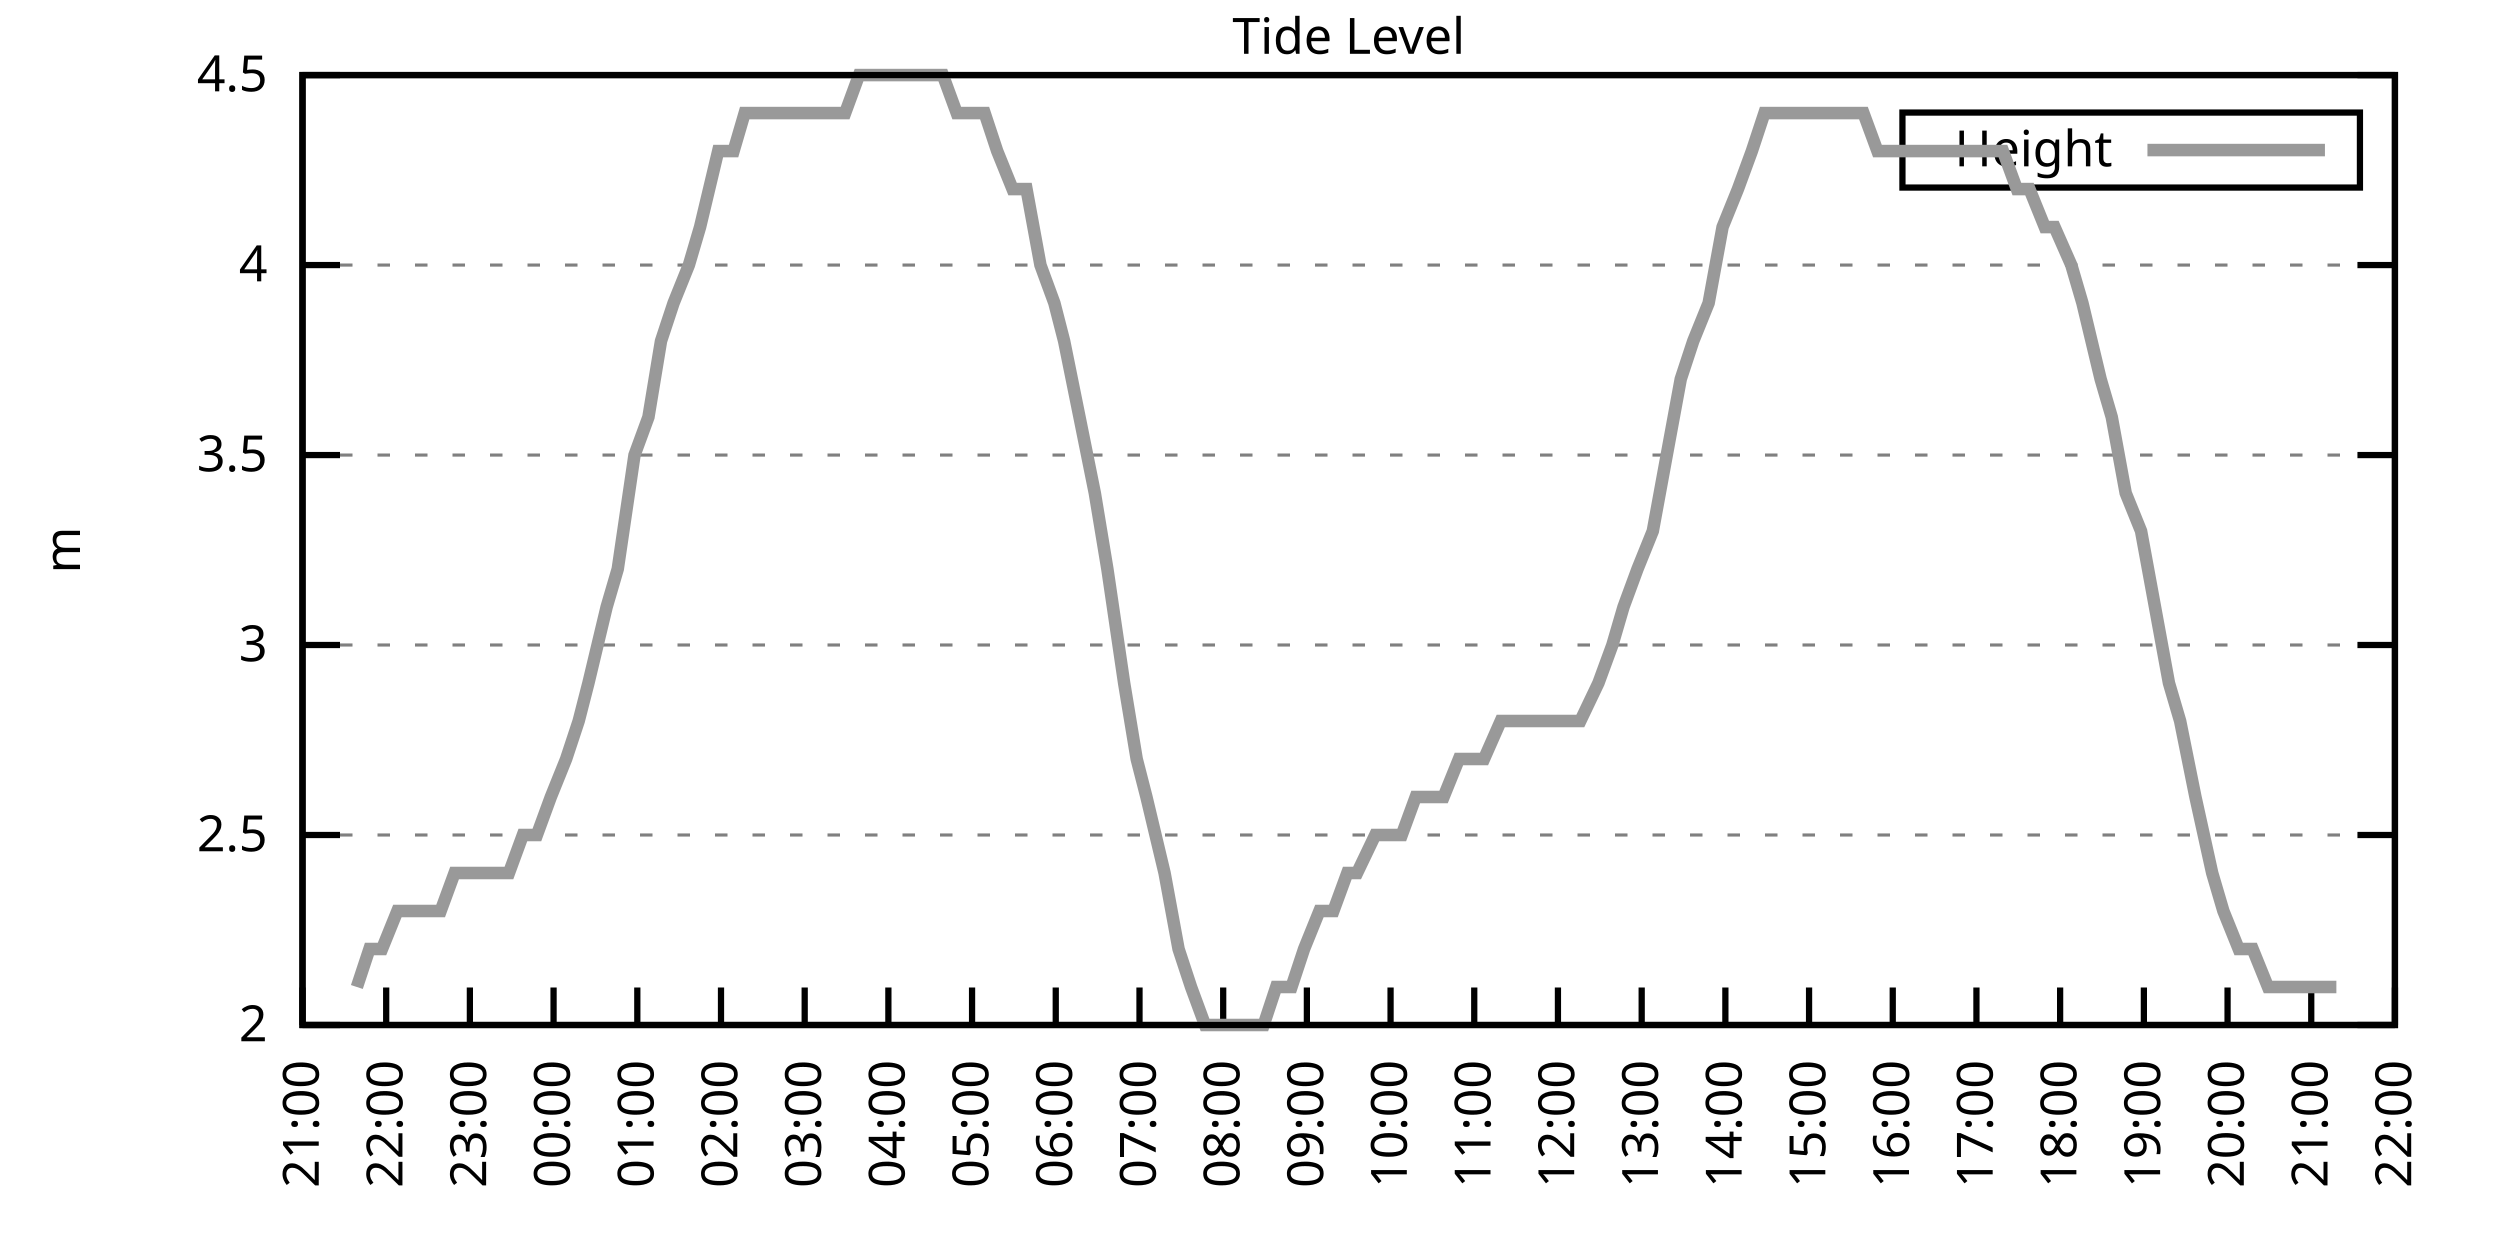
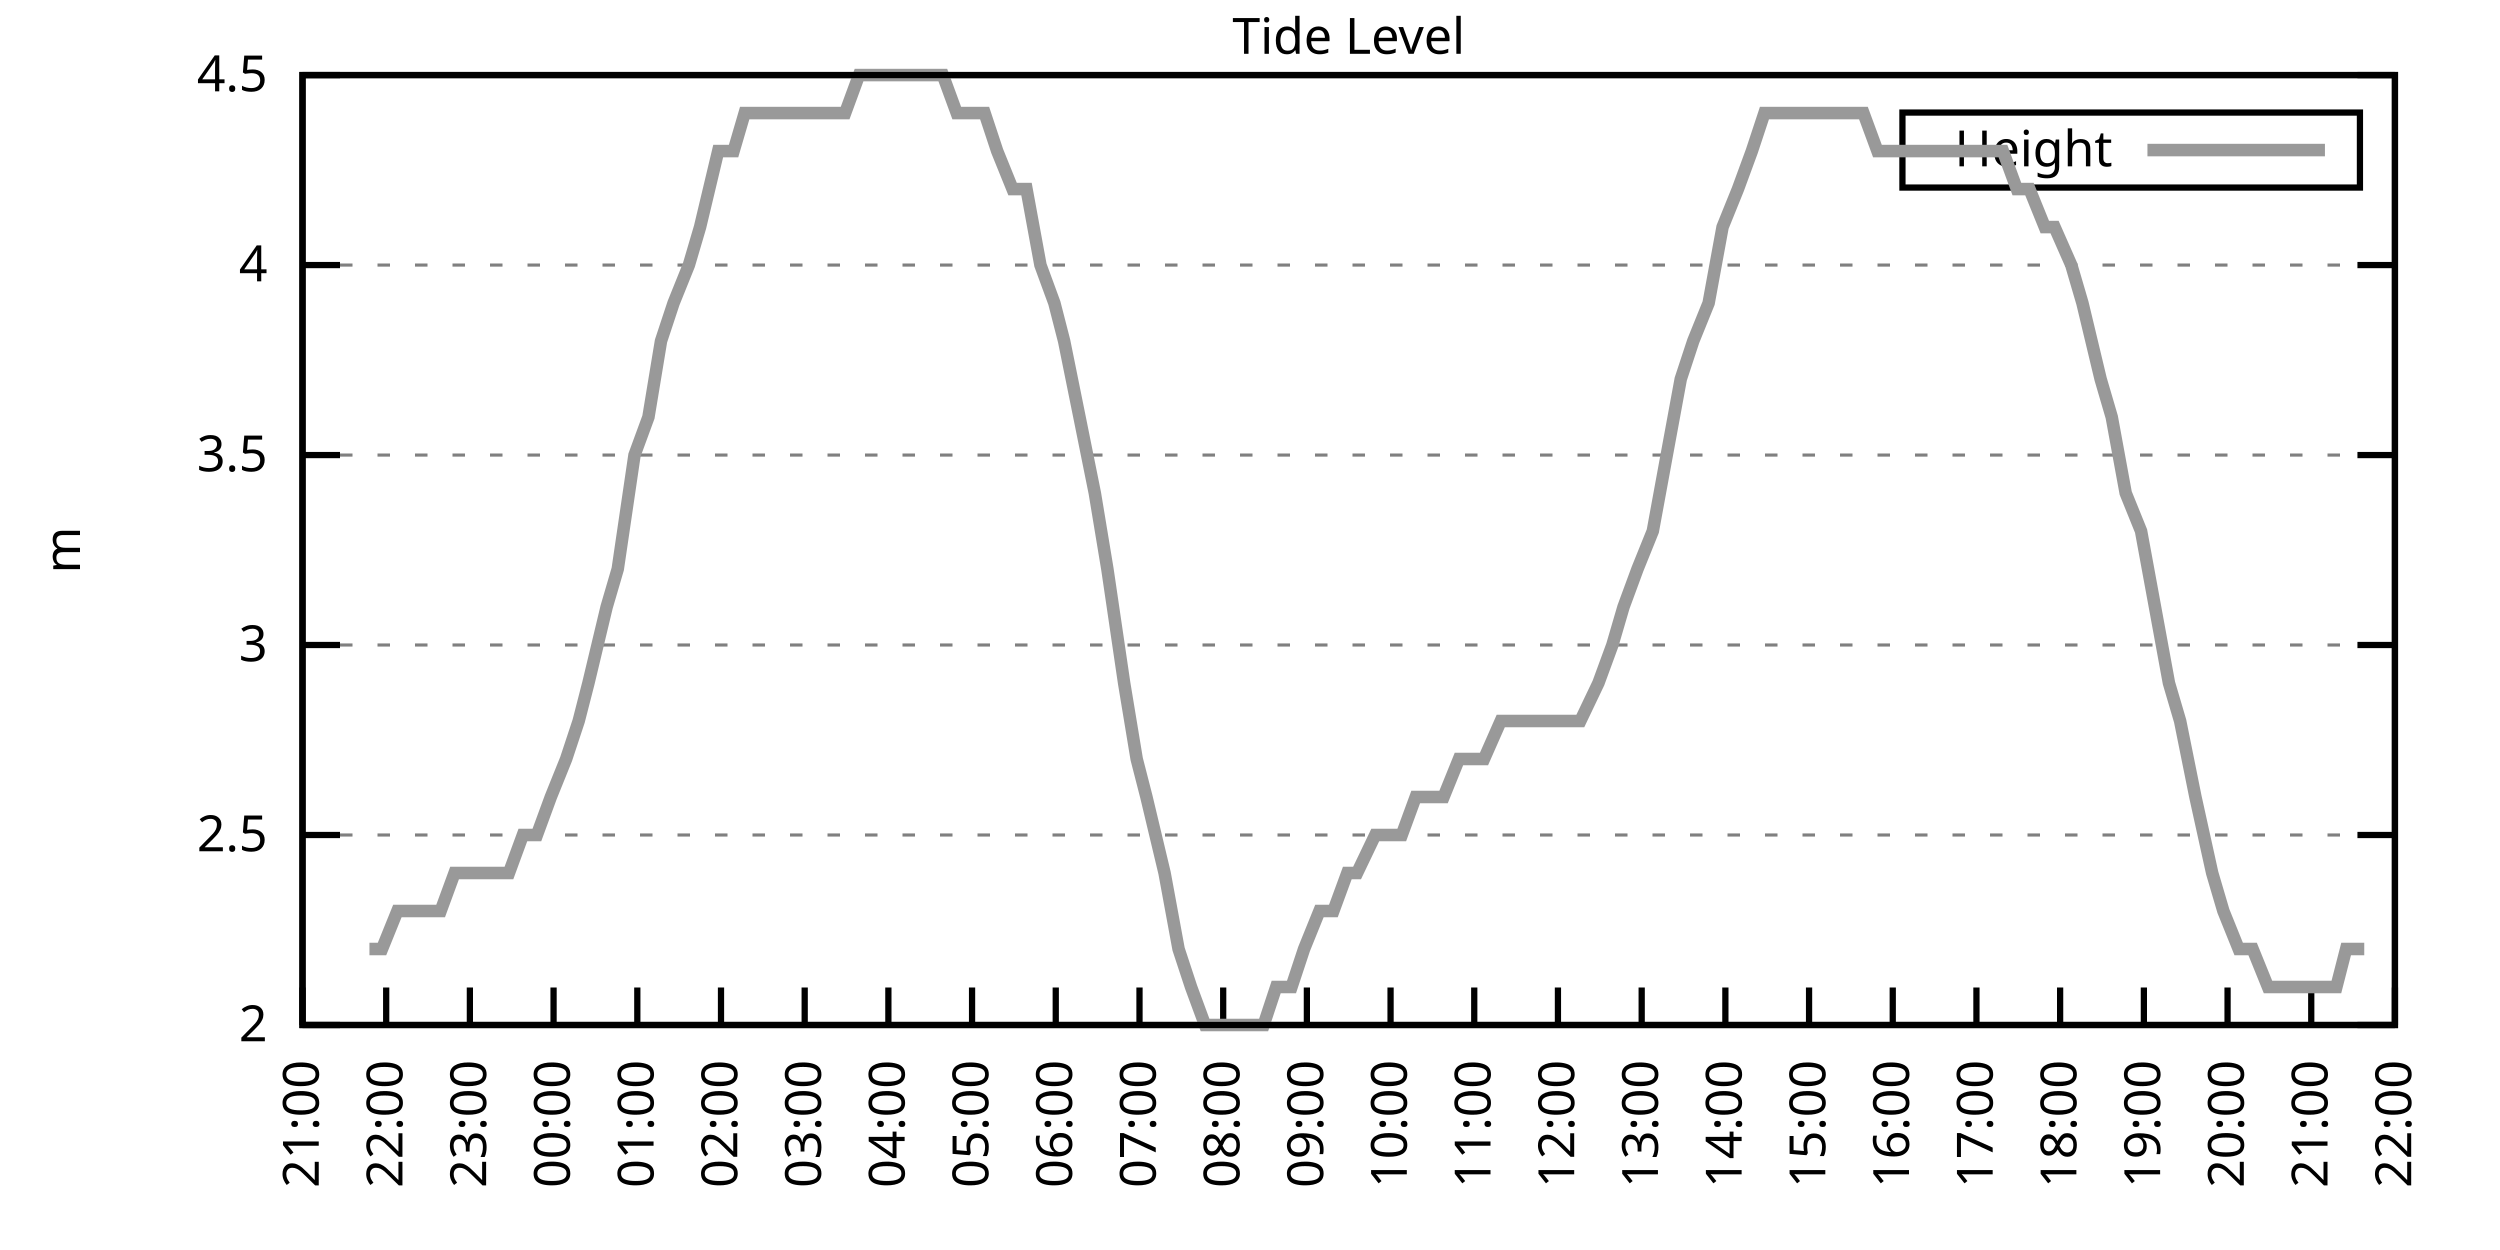
<svg xmlns="http://www.w3.org/2000/svg" xmlns:xlink="http://www.w3.org/1999/xlink" width="400" height="200" viewBox="0 0 400 200">
  <g id="gnuplot_canvas">
    <rect x="0" y="0" width="400" height="200" fill="none" />
    <defs>
      <circle id="gpDot" r="0.5" stroke-width="0.5" stroke="currentColor" />
      <path id="gpPt0" stroke-width="0.333" stroke="currentColor" d="M-1,0 h2 M0,-1 v2" />
      <path id="gpPt1" stroke-width="0.333" stroke="currentColor" d="M-1,-1 L1,1 M1,-1 L-1,1" />
      <path id="gpPt2" stroke-width="0.333" stroke="currentColor" d="M-1,0 L1,0 M0,-1 L0,1 M-1,-1 L1,1 M-1,1 L1,-1" />
      <rect id="gpPt3" stroke-width="0.333" stroke="currentColor" x="-1" y="-1" width="2" height="2" />
      <rect id="gpPt4" stroke-width="0.333" stroke="currentColor" fill="currentColor" x="-1" y="-1" width="2" height="2" />
      <circle id="gpPt5" stroke-width="0.333" stroke="currentColor" cx="0" cy="0" r="1" />
      <use xlink:href="#gpPt5" id="gpPt6" fill="currentColor" stroke="none" />
      <path id="gpPt7" stroke-width="0.333" stroke="currentColor" d="M0,-1.33 L-1.33,0.67 L1.33,0.67 z" />
      <use xlink:href="#gpPt7" id="gpPt8" fill="currentColor" stroke="none" />
      <use xlink:href="#gpPt7" id="gpPt9" stroke="currentColor" transform="rotate(180)" />
      <use xlink:href="#gpPt9" id="gpPt10" fill="currentColor" stroke="none" />
      <use xlink:href="#gpPt3" id="gpPt11" stroke="currentColor" transform="rotate(45)" />
      <use xlink:href="#gpPt11" id="gpPt12" fill="currentColor" stroke="none" />
      <path id="gpPt13" stroke-width="0.333" stroke="currentColor" d="M0,1.330 L1.265,0.411 L0.782,-1.067 L-0.782,-1.076 L-1.265,0.411 z" />
      <use xlink:href="#gpPt13" id="gpPt14" fill="currentColor" stroke="none" />
      <filter id="textbox" filterUnits="objectBoundingBox" x="0" y="0" height="1" width="1">
        <feFlood flood-color="white" flood-opacity="1" result="bgnd" />
        <feComposite in="SourceGraphic" in2="bgnd" operator="atop" />
      </filter>
      <filter id="greybox" filterUnits="objectBoundingBox" x="0" y="0" height="1" width="1">
        <feFlood flood-color="lightgrey" flood-opacity="1" result="grey" />
        <feComposite in="SourceGraphic" in2="grey" operator="atop" />
      </filter>
    </defs>
    <g fill="none" color="white" stroke="currentColor" stroke-width="1.00" stroke-linecap="butt" stroke-linejoin="miter">
</g>
    <g fill="none" color="black" stroke="currentColor" stroke-width="1.00" stroke-linecap="butt" stroke-linejoin="miter">
      <g stroke="none" shape-rendering="crispEdges">
        <polygon fill="rgb(255, 255, 255)" points="48.40,164.00 383.18,164.00 383.18,12.02 48.40,12.02 " />
      </g>
    </g>
    <g fill="none" color="black" stroke="currentColor" stroke-width="1.00" stroke-linecap="butt" stroke-linejoin="miter">
</g>
    <g fill="none" color="black" stroke="black" stroke-width="0.50" stroke-linecap="butt" stroke-linejoin="miter">
</g>
    <g fill="none" color="gray" stroke="currentColor" stroke-width="0.50" stroke-linecap="butt" stroke-linejoin="miter">
      <path stroke="gray" stroke-dasharray="2,4" class="gridline" d="M48.40,164.00 L383.19,164.00  " />
    </g>
    <g fill="none" color="gray" stroke="gray" stroke-width="1.00" stroke-linecap="butt" stroke-linejoin="miter">
</g>
    <g fill="none" color="black" stroke="currentColor" stroke-width="1.00" stroke-linecap="butt" stroke-linejoin="miter">
      <path stroke="black" d="M48.40,164.00 L54.40,164.00 M383.19,164.00 L377.19,164.00  " />
      <g transform="translate(42.80,166.60)" stroke="none" fill="black" font-family="Sans" font-size="8.00" text-anchor="end">
        <text>
          <tspan font-family="Sans"> 2</tspan>
        </text>
      </g>
    </g>
    <g fill="none" color="black" stroke="currentColor" stroke-width="1.00" stroke-linecap="butt" stroke-linejoin="miter">
</g>
    <g fill="none" color="black" stroke="black" stroke-width="0.50" stroke-linecap="butt" stroke-linejoin="miter">
</g>
    <g fill="none" color="gray" stroke="currentColor" stroke-width="0.50" stroke-linecap="butt" stroke-linejoin="miter">
      <path stroke="gray" stroke-dasharray="2,4" class="gridline" d="M48.40,133.60 L383.19,133.60  " />
    </g>
    <g fill="none" color="gray" stroke="gray" stroke-width="1.00" stroke-linecap="butt" stroke-linejoin="miter">
</g>
    <g fill="none" color="black" stroke="currentColor" stroke-width="1.00" stroke-linecap="butt" stroke-linejoin="miter">
      <path stroke="black" d="M48.40,133.60 L54.40,133.60 M383.19,133.60 L377.19,133.60  " />
      <g transform="translate(42.80,136.20)" stroke="none" fill="black" font-family="Sans" font-size="8.00" text-anchor="end">
        <text>
          <tspan font-family="Sans"> 2.5</tspan>
        </text>
      </g>
    </g>
    <g fill="none" color="black" stroke="currentColor" stroke-width="1.00" stroke-linecap="butt" stroke-linejoin="miter">
</g>
    <g fill="none" color="black" stroke="black" stroke-width="0.50" stroke-linecap="butt" stroke-linejoin="miter">
</g>
    <g fill="none" color="gray" stroke="currentColor" stroke-width="0.50" stroke-linecap="butt" stroke-linejoin="miter">
      <path stroke="gray" stroke-dasharray="2,4" class="gridline" d="M48.40,103.20 L383.19,103.20  " />
    </g>
    <g fill="none" color="gray" stroke="gray" stroke-width="1.00" stroke-linecap="butt" stroke-linejoin="miter">
</g>
    <g fill="none" color="black" stroke="currentColor" stroke-width="1.00" stroke-linecap="butt" stroke-linejoin="miter">
      <path stroke="black" d="M48.40,103.20 L54.40,103.20 M383.19,103.20 L377.19,103.20  " />
      <g transform="translate(42.80,105.80)" stroke="none" fill="black" font-family="Sans" font-size="8.00" text-anchor="end">
        <text>
          <tspan font-family="Sans"> 3</tspan>
        </text>
      </g>
    </g>
    <g fill="none" color="black" stroke="currentColor" stroke-width="1.00" stroke-linecap="butt" stroke-linejoin="miter">
</g>
    <g fill="none" color="black" stroke="black" stroke-width="0.50" stroke-linecap="butt" stroke-linejoin="miter">
</g>
    <g fill="none" color="gray" stroke="currentColor" stroke-width="0.50" stroke-linecap="butt" stroke-linejoin="miter">
      <path stroke="gray" stroke-dasharray="2,4" class="gridline" d="M48.40,72.81 L383.19,72.81  " />
    </g>
    <g fill="none" color="gray" stroke="gray" stroke-width="1.00" stroke-linecap="butt" stroke-linejoin="miter">
</g>
    <g fill="none" color="black" stroke="currentColor" stroke-width="1.00" stroke-linecap="butt" stroke-linejoin="miter">
      <path stroke="black" d="M48.40,72.81 L54.40,72.81 M383.19,72.81 L377.19,72.81  " />
      <g transform="translate(42.80,75.41)" stroke="none" fill="black" font-family="Sans" font-size="8.00" text-anchor="end">
        <text>
          <tspan font-family="Sans"> 3.5</tspan>
        </text>
      </g>
    </g>
    <g fill="none" color="black" stroke="currentColor" stroke-width="1.00" stroke-linecap="butt" stroke-linejoin="miter">
</g>
    <g fill="none" color="black" stroke="black" stroke-width="0.50" stroke-linecap="butt" stroke-linejoin="miter">
</g>
    <g fill="none" color="gray" stroke="currentColor" stroke-width="0.50" stroke-linecap="butt" stroke-linejoin="miter">
      <path stroke="gray" stroke-dasharray="2,4" class="gridline" d="M48.40,42.41 L383.19,42.41  " />
    </g>
    <g fill="none" color="gray" stroke="gray" stroke-width="1.00" stroke-linecap="butt" stroke-linejoin="miter">
</g>
    <g fill="none" color="black" stroke="currentColor" stroke-width="1.00" stroke-linecap="butt" stroke-linejoin="miter">
      <path stroke="black" d="M48.40,42.41 L54.40,42.41 M383.19,42.41 L377.19,42.41  " />
      <g transform="translate(42.80,45.01)" stroke="none" fill="black" font-family="Sans" font-size="8.00" text-anchor="end">
        <text>
          <tspan font-family="Sans"> 4</tspan>
        </text>
      </g>
    </g>
    <g fill="none" color="black" stroke="currentColor" stroke-width="1.00" stroke-linecap="butt" stroke-linejoin="miter">
</g>
    <g fill="none" color="black" stroke="black" stroke-width="0.50" stroke-linecap="butt" stroke-linejoin="miter">
</g>
    <g fill="none" color="gray" stroke="currentColor" stroke-width="0.50" stroke-linecap="butt" stroke-linejoin="miter">
      <path stroke="gray" stroke-dasharray="2,4" class="gridline" d="M48.40,12.01 L383.19,12.01  " />
    </g>
    <g fill="none" color="gray" stroke="gray" stroke-width="1.00" stroke-linecap="butt" stroke-linejoin="miter">
</g>
    <g fill="none" color="black" stroke="currentColor" stroke-width="1.00" stroke-linecap="butt" stroke-linejoin="miter">
      <path stroke="black" d="M48.40,12.01 L54.40,12.01 M383.19,12.01 L377.19,12.01  " />
      <g transform="translate(42.80,14.61)" stroke="none" fill="black" font-family="Sans" font-size="8.00" text-anchor="end">
        <text>
          <tspan font-family="Sans"> 4.5</tspan>
        </text>
      </g>
    </g>
    <g fill="none" color="black" stroke="currentColor" stroke-width="1.00" stroke-linecap="butt" stroke-linejoin="miter">
      <path stroke="black" d="M48.40,164.00 L48.40,158.00  " />
      <g transform="translate(51.00,169.60) rotate(270.00)" stroke="none" fill="black" font-family="Sans" font-size="8.00" text-anchor="end">
        <text>
          <tspan font-family="Sans">21:00</tspan>
        </text>
      </g>
    </g>
    <g fill="none" color="black" stroke="currentColor" stroke-width="1.00" stroke-linecap="butt" stroke-linejoin="miter">
      <path stroke="black" d="M61.79,164.00 L61.79,158.00  " />
      <g transform="translate(64.39,169.60) rotate(270.00)" stroke="none" fill="black" font-family="Sans" font-size="8.00" text-anchor="end">
        <text>
          <tspan font-family="Sans">22:00</tspan>
        </text>
      </g>
    </g>
    <g fill="none" color="black" stroke="currentColor" stroke-width="1.00" stroke-linecap="butt" stroke-linejoin="miter">
      <path stroke="black" d="M75.18,164.00 L75.18,158.00  " />
      <g transform="translate(77.78,169.60) rotate(270.00)" stroke="none" fill="black" font-family="Sans" font-size="8.00" text-anchor="end">
        <text>
          <tspan font-family="Sans">23:00</tspan>
        </text>
      </g>
    </g>
    <g fill="none" color="black" stroke="currentColor" stroke-width="1.00" stroke-linecap="butt" stroke-linejoin="miter">
      <path stroke="black" d="M88.57,164.00 L88.57,158.00  " />
      <g transform="translate(91.17,169.60) rotate(270.00)" stroke="none" fill="black" font-family="Sans" font-size="8.00" text-anchor="end">
        <text>
          <tspan font-family="Sans">00:00</tspan>
        </text>
      </g>
    </g>
    <g fill="none" color="black" stroke="currentColor" stroke-width="1.00" stroke-linecap="butt" stroke-linejoin="miter">
      <path stroke="black" d="M101.97,164.00 L101.97,158.00  " />
      <g transform="translate(104.57,169.60) rotate(270.00)" stroke="none" fill="black" font-family="Sans" font-size="8.00" text-anchor="end">
        <text>
          <tspan font-family="Sans">01:00</tspan>
        </text>
      </g>
    </g>
    <g fill="none" color="black" stroke="currentColor" stroke-width="1.00" stroke-linecap="butt" stroke-linejoin="miter">
      <path stroke="black" d="M115.36,164.00 L115.36,158.00  " />
      <g transform="translate(117.96,169.60) rotate(270.00)" stroke="none" fill="black" font-family="Sans" font-size="8.00" text-anchor="end">
        <text>
          <tspan font-family="Sans">02:00</tspan>
        </text>
      </g>
    </g>
    <g fill="none" color="black" stroke="currentColor" stroke-width="1.00" stroke-linecap="butt" stroke-linejoin="miter">
      <path stroke="black" d="M128.75,164.00 L128.75,158.00  " />
      <g transform="translate(131.35,169.60) rotate(270.00)" stroke="none" fill="black" font-family="Sans" font-size="8.00" text-anchor="end">
        <text>
          <tspan font-family="Sans">03:00</tspan>
        </text>
      </g>
    </g>
    <g fill="none" color="black" stroke="currentColor" stroke-width="1.00" stroke-linecap="butt" stroke-linejoin="miter">
      <path stroke="black" d="M142.14,164.00 L142.14,158.00  " />
      <g transform="translate(144.74,169.60) rotate(270.00)" stroke="none" fill="black" font-family="Sans" font-size="8.00" text-anchor="end">
        <text>
          <tspan font-family="Sans">04:00</tspan>
        </text>
      </g>
    </g>
    <g fill="none" color="black" stroke="currentColor" stroke-width="1.00" stroke-linecap="butt" stroke-linejoin="miter">
      <path stroke="black" d="M155.53,164.00 L155.53,158.00  " />
      <g transform="translate(158.13,169.60) rotate(270.00)" stroke="none" fill="black" font-family="Sans" font-size="8.00" text-anchor="end">
        <text>
          <tspan font-family="Sans">05:00</tspan>
        </text>
      </g>
    </g>
    <g fill="none" color="black" stroke="currentColor" stroke-width="1.00" stroke-linecap="butt" stroke-linejoin="miter">
      <path stroke="black" d="M168.92,164.00 L168.92,158.00  " />
      <g transform="translate(171.52,169.60) rotate(270.00)" stroke="none" fill="black" font-family="Sans" font-size="8.00" text-anchor="end">
        <text>
          <tspan font-family="Sans">06:00</tspan>
        </text>
      </g>
    </g>
    <g fill="none" color="black" stroke="currentColor" stroke-width="1.00" stroke-linecap="butt" stroke-linejoin="miter">
      <path stroke="black" d="M182.32,164.00 L182.32,158.00  " />
      <g transform="translate(184.92,169.60) rotate(270.00)" stroke="none" fill="black" font-family="Sans" font-size="8.00" text-anchor="end">
        <text>
          <tspan font-family="Sans">07:00</tspan>
        </text>
      </g>
    </g>
    <g fill="none" color="black" stroke="currentColor" stroke-width="1.00" stroke-linecap="butt" stroke-linejoin="miter">
      <path stroke="black" d="M195.71,164.00 L195.71,158.00  " />
      <g transform="translate(198.31,169.60) rotate(270.00)" stroke="none" fill="black" font-family="Sans" font-size="8.00" text-anchor="end">
        <text>
          <tspan font-family="Sans">08:00</tspan>
        </text>
      </g>
    </g>
    <g fill="none" color="black" stroke="currentColor" stroke-width="1.00" stroke-linecap="butt" stroke-linejoin="miter">
      <path stroke="black" d="M209.10,164.00 L209.10,158.00  " />
      <g transform="translate(211.70,169.60) rotate(270.00)" stroke="none" fill="black" font-family="Sans" font-size="8.00" text-anchor="end">
        <text>
          <tspan font-family="Sans">09:00</tspan>
        </text>
      </g>
    </g>
    <g fill="none" color="black" stroke="currentColor" stroke-width="1.00" stroke-linecap="butt" stroke-linejoin="miter">
      <path stroke="black" d="M222.49,164.00 L222.49,158.00  " />
      <g transform="translate(225.09,169.60) rotate(270.00)" stroke="none" fill="black" font-family="Sans" font-size="8.00" text-anchor="end">
        <text>
          <tspan font-family="Sans">10:00</tspan>
        </text>
      </g>
    </g>
    <g fill="none" color="black" stroke="currentColor" stroke-width="1.00" stroke-linecap="butt" stroke-linejoin="miter">
      <path stroke="black" d="M235.88,164.00 L235.88,158.00  " />
      <g transform="translate(238.48,169.60) rotate(270.00)" stroke="none" fill="black" font-family="Sans" font-size="8.00" text-anchor="end">
        <text>
          <tspan font-family="Sans">11:00</tspan>
        </text>
      </g>
    </g>
    <g fill="none" color="black" stroke="currentColor" stroke-width="1.00" stroke-linecap="butt" stroke-linejoin="miter">
      <path stroke="black" d="M249.27,164.00 L249.27,158.00  " />
      <g transform="translate(251.87,169.60) rotate(270.00)" stroke="none" fill="black" font-family="Sans" font-size="8.00" text-anchor="end">
        <text>
          <tspan font-family="Sans">12:00</tspan>
        </text>
      </g>
    </g>
    <g fill="none" color="black" stroke="currentColor" stroke-width="1.00" stroke-linecap="butt" stroke-linejoin="miter">
      <path stroke="black" d="M262.67,164.00 L262.67,158.00  " />
      <g transform="translate(265.27,169.60) rotate(270.00)" stroke="none" fill="black" font-family="Sans" font-size="8.00" text-anchor="end">
        <text>
          <tspan font-family="Sans">13:00</tspan>
        </text>
      </g>
    </g>
    <g fill="none" color="black" stroke="currentColor" stroke-width="1.00" stroke-linecap="butt" stroke-linejoin="miter">
      <path stroke="black" d="M276.06,164.00 L276.06,158.00  " />
      <g transform="translate(278.66,169.60) rotate(270.00)" stroke="none" fill="black" font-family="Sans" font-size="8.00" text-anchor="end">
        <text>
          <tspan font-family="Sans">14:00</tspan>
        </text>
      </g>
    </g>
    <g fill="none" color="black" stroke="currentColor" stroke-width="1.00" stroke-linecap="butt" stroke-linejoin="miter">
      <path stroke="black" d="M289.45,164.00 L289.45,158.00  " />
      <g transform="translate(292.05,169.60) rotate(270.00)" stroke="none" fill="black" font-family="Sans" font-size="8.00" text-anchor="end">
        <text>
          <tspan font-family="Sans">15:00</tspan>
        </text>
      </g>
    </g>
    <g fill="none" color="black" stroke="currentColor" stroke-width="1.00" stroke-linecap="butt" stroke-linejoin="miter">
      <path stroke="black" d="M302.84,164.00 L302.84,158.00  " />
      <g transform="translate(305.44,169.60) rotate(270.00)" stroke="none" fill="black" font-family="Sans" font-size="8.00" text-anchor="end">
        <text>
          <tspan font-family="Sans">16:00</tspan>
        </text>
      </g>
    </g>
    <g fill="none" color="black" stroke="currentColor" stroke-width="1.00" stroke-linecap="butt" stroke-linejoin="miter">
      <path stroke="black" d="M316.23,164.00 L316.23,158.00  " />
      <g transform="translate(318.83,169.60) rotate(270.00)" stroke="none" fill="black" font-family="Sans" font-size="8.00" text-anchor="end">
        <text>
          <tspan font-family="Sans">17:00</tspan>
        </text>
      </g>
    </g>
    <g fill="none" color="black" stroke="currentColor" stroke-width="1.00" stroke-linecap="butt" stroke-linejoin="miter">
      <path stroke="black" d="M329.62,164.00 L329.62,158.00  " />
      <g transform="translate(332.22,169.60) rotate(270.00)" stroke="none" fill="black" font-family="Sans" font-size="8.00" text-anchor="end">
        <text>
          <tspan font-family="Sans">18:00</tspan>
        </text>
      </g>
    </g>
    <g fill="none" color="black" stroke="currentColor" stroke-width="1.00" stroke-linecap="butt" stroke-linejoin="miter">
      <path stroke="black" d="M343.02,164.00 L343.02,158.00  " />
      <g transform="translate(345.62,169.60) rotate(270.00)" stroke="none" fill="black" font-family="Sans" font-size="8.00" text-anchor="end">
        <text>
          <tspan font-family="Sans">19:00</tspan>
        </text>
      </g>
    </g>
    <g fill="none" color="black" stroke="currentColor" stroke-width="1.00" stroke-linecap="butt" stroke-linejoin="miter">
      <path stroke="black" d="M356.41,164.00 L356.41,158.00  " />
      <g transform="translate(359.01,169.60) rotate(270.00)" stroke="none" fill="black" font-family="Sans" font-size="8.00" text-anchor="end">
        <text>
          <tspan font-family="Sans">20:00</tspan>
        </text>
      </g>
    </g>
    <g fill="none" color="black" stroke="currentColor" stroke-width="1.00" stroke-linecap="butt" stroke-linejoin="miter">
      <path stroke="black" d="M369.80,164.00 L369.80,158.00  " />
      <g transform="translate(372.40,169.60) rotate(270.00)" stroke="none" fill="black" font-family="Sans" font-size="8.00" text-anchor="end">
        <text>
          <tspan font-family="Sans">21:00</tspan>
        </text>
      </g>
    </g>
    <g fill="none" color="black" stroke="currentColor" stroke-width="1.00" stroke-linecap="butt" stroke-linejoin="miter">
      <path stroke="black" d="M383.19,164.00 L383.19,158.00  " />
      <g transform="translate(385.79,169.60) rotate(270.00)" stroke="none" fill="black" font-family="Sans" font-size="8.00" text-anchor="end">
        <text>
          <tspan font-family="Sans">22:00</tspan>
        </text>
      </g>
    </g>
    <g fill="none" color="black" stroke="currentColor" stroke-width="1.00" stroke-linecap="butt" stroke-linejoin="miter">
</g>
    <g fill="none" color="black" stroke="currentColor" stroke-width="1.00" stroke-linecap="butt" stroke-linejoin="miter">
      <path stroke="black" d="M48.40,12.01 L48.40,164.00 L383.19,164.00 L383.19,12.01 L48.40,12.01 Z  " />
    </g>
    <g fill="none" color="black" stroke="currentColor" stroke-width="1.00" stroke-linecap="butt" stroke-linejoin="miter">
</g>
    <g fill="none" color="black" stroke="currentColor" stroke-width="1.00" stroke-linecap="butt" stroke-linejoin="miter">
      <path stroke="black" d="M304.39,30.01 L304.39,18.01 L377.59,18.01 L377.59,30.01 L304.39,30.01 Z  " />
    </g>
    <g id="Tide_level_plot_1">
      <g fill="none" color="white" stroke="black" stroke-width="2.00" stroke-linecap="butt" stroke-linejoin="miter">
</g>
      <g fill="none" color="black" stroke="currentColor" stroke-width="2.00" stroke-linecap="butt" stroke-linejoin="miter">
        <g transform="translate(337.99,26.61)" stroke="none" fill="black" font-family="Sans" font-size="8.00" text-anchor="end">
          <text>
            <tspan font-family="Sans">Height</tspan>
          </text>
        </g>
      </g>
      <g fill="none" color="black" stroke="currentColor" stroke-width="2.00" stroke-linecap="butt" stroke-linejoin="miter">
-         <path stroke="rgb(153, 153, 153)" d="M343.59,24.01 L371.99,24.01 M57.10,157.92 L59.11,151.84 L61.12,151.84 L63.58,145.76 L66.03,145.76 L68.26,145.76   L70.50,145.76 L72.73,139.68 L74.74,139.68 L77.19,139.68 L78.98,139.68 L81.43,139.68 L83.66,133.60 L85.90,133.60   L88.13,127.52 L90.58,121.44 L92.59,115.36 L94.15,109.28 L97.06,97.12 L98.84,91.04 L101.52,72.81 L103.75,66.73   L105.76,54.57 L107.77,48.49 L110.22,42.41 L112.01,36.33 L114.91,24.17 L117.37,24.17 L119.15,18.09 L120.94,18.09   L123.62,18.09 L126.29,18.09 L127.86,18.09 L130.31,18.09 L132.99,18.09 L135.22,18.09 L137.45,12.01 L139.69,12.01   L141.69,12.01 L143.70,12.01 L146.38,12.01 L147.94,12.01 L150.85,12.01 L153.08,18.09 L155.31,18.09 L157.54,18.09   L159.55,24.17 L162.01,30.25 L164.24,30.25 L166.47,42.41 L168.70,48.49 L170.26,54.57 L172.72,66.73 L175.17,78.89   L177.18,91.04 L179.86,109.28 L181.87,121.44 L183.43,127.52 L186.33,139.68 L188.57,151.84 L190.57,157.92 L192.81,164.00   L195.26,164.00 L197.72,164.00 L199.95,164.00 L202.18,164.00 L204.19,157.92 L206.64,157.92 L208.65,151.84 L211.11,145.76   L213.34,145.76 L215.57,139.68 L217.13,139.68 L220.04,133.60 L221.60,133.60 L224.28,133.60 L226.51,127.52 L228.74,127.52   L230.97,127.52 L233.43,121.44 L235.66,121.44 L237.44,121.44 L240.12,115.36 L241.69,115.36 L244.59,115.36 L246.82,115.36   L248.83,115.36 L251.06,115.36 L252.85,115.36 L255.75,109.28 L257.98,103.20 L259.76,97.12 L262.00,91.04 L264.45,84.97   L266.68,72.81 L268.92,60.65 L270.92,54.57 L273.38,48.49 L275.61,36.33 L278.07,30.25 L280.30,24.17 L282.31,18.09   L284.76,18.09 L286.99,18.09 L289.23,18.09 L291.01,18.09 L293.47,18.09 L295.70,18.09 L298.15,18.09 L300.39,24.17   L302.62,24.17 L304.85,24.17 L307.08,24.17 L309.09,24.17 L311.32,24.17 L313.78,24.17 L316.01,24.17 L317.57,24.17   L320.47,24.17 L322.70,30.25 L324.71,30.25 L327.17,36.33 L328.73,36.33 L331.41,42.41 L333.19,48.49 L336.10,60.65   L337.88,66.73 L340.11,78.89 L342.57,84.97 L344.80,97.12 L347.03,109.28 L348.82,115.36 L351.27,127.52 L353.95,139.68   L355.74,145.76 L358.19,151.84 L360.42,151.84 L362.88,157.92 L364.89,157.92 L367.12,157.92 L369.58,157.92 L371.36,157.92   L373.82,157.92  " />
+         <path stroke="rgb(153, 153, 153)" d="M343.59,24.01 L371.99,24.01 M59.11,151.84 L61.12,151.84 L63.58,145.76 L66.03,145.76 L68.26,145.76 L70.50,145.76   L72.73,139.68 L74.74,139.68 L77.19,139.68 L78.98,139.68 L81.43,139.68 L83.66,133.60 L85.90,133.60 L88.13,127.52   L90.58,121.44 L92.59,115.36 L94.15,109.28 L97.06,97.12 L98.84,91.04 L101.52,72.81 L103.75,66.73 L105.76,54.57   L107.77,48.49 L110.22,42.41 L112.01,36.33 L114.91,24.17 L117.37,24.17 L119.15,18.09 L120.94,18.09 L123.62,18.09   L126.29,18.09 L127.86,18.09 L130.31,18.09 L132.99,18.09 L135.22,18.09 L137.45,12.01 L139.69,12.01 L141.69,12.01   L143.70,12.01 L146.38,12.01 L147.94,12.01 L150.85,12.01 L153.08,18.09 L155.31,18.09 L157.54,18.09 L159.55,24.17   L162.01,30.25 L164.24,30.25 L166.47,42.41 L168.70,48.49 L170.26,54.57 L172.72,66.73 L175.17,78.89 L177.18,91.04   L179.86,109.28 L181.87,121.44 L183.43,127.52 L186.33,139.68 L188.57,151.84 L190.57,157.92 L192.81,164.00 L195.26,164.00   L197.72,164.00 L199.95,164.00 L202.18,164.00 L204.19,157.92 L206.64,157.92 L208.65,151.84 L211.11,145.76 L213.34,145.76   L215.57,139.68 L217.13,139.68 L220.04,133.60 L221.60,133.60 L224.28,133.60 L226.51,127.52 L228.74,127.52 L230.97,127.52   L233.43,121.44 L235.66,121.44 L237.44,121.44 L240.12,115.36 L241.69,115.36 L244.59,115.36 L246.82,115.36 L248.83,115.36   L251.06,115.36 L252.85,115.36 L255.75,109.28 L257.98,103.20 L259.76,97.12 L262.00,91.04 L264.45,84.97 L266.68,72.81   L268.92,60.65 L270.92,54.57 L273.38,48.49 L275.61,36.33 L278.07,30.25 L280.30,24.17 L282.31,18.09 L284.76,18.09   L286.99,18.09 L289.23,18.09 L291.01,18.09 L293.47,18.09 L295.70,18.09 L298.15,18.09 L300.39,24.17 L302.62,24.17   L304.85,24.17 L307.08,24.17 L309.09,24.17 L311.32,24.17 L313.78,24.17 L316.01,24.17 L317.57,24.17 L320.47,24.17   L322.70,30.25 L324.71,30.25 L327.17,36.33 L328.73,36.33 L331.41,42.41 L333.19,48.49 L336.10,60.65 L337.88,66.73   L340.11,78.89 L342.57,84.97 L344.80,97.12 L347.03,109.28 L348.82,115.36 L351.27,127.52 L353.95,139.68 L355.74,145.76   L358.19,151.84 L360.42,151.84 L362.88,157.92 L364.89,157.92 L367.12,157.92 L369.58,157.92 L371.36,157.92 L373.82,157.92   L375.38,151.84 L378.28,151.84  " />
      </g>
    </g>
    <g fill="none" color="black" stroke="currentColor" stroke-width="2.00" stroke-linecap="butt" stroke-linejoin="miter">
</g>
    <g fill="none" color="black" stroke="black" stroke-width="1.00" stroke-linecap="butt" stroke-linejoin="miter">
</g>
    <g fill="none" color="black" stroke="currentColor" stroke-width="1.00" stroke-linecap="butt" stroke-linejoin="miter">
      <path stroke="black" d="M48.40,12.01 L48.40,164.00 L383.19,164.00 L383.19,12.01 L48.40,12.01 Z  " />
      <g transform="translate(12.80,88.01) rotate(270.00)" stroke="none" fill="black" font-family="Sans" font-size="8.00" text-anchor="middle">
        <text>
          <tspan font-family="Sans">m</tspan>
        </text>
      </g>
    </g>
    <g fill="none" color="black" stroke="currentColor" stroke-width="1.00" stroke-linecap="butt" stroke-linejoin="miter">
</g>
    <g fill="none" color="black" stroke="currentColor" stroke-width="1.00" stroke-linecap="butt" stroke-linejoin="miter">
      <g transform="translate(215.79,8.61)" stroke="none" fill="black" font-family="Sans" font-size="8.00" text-anchor="middle">
        <text>
          <tspan font-family="Sans">Tide Level</tspan>
        </text>
      </g>
    </g>
    <g fill="none" color="black" stroke="currentColor" stroke-width="1.00" stroke-linecap="butt" stroke-linejoin="miter">
</g>
  </g>
</svg>
